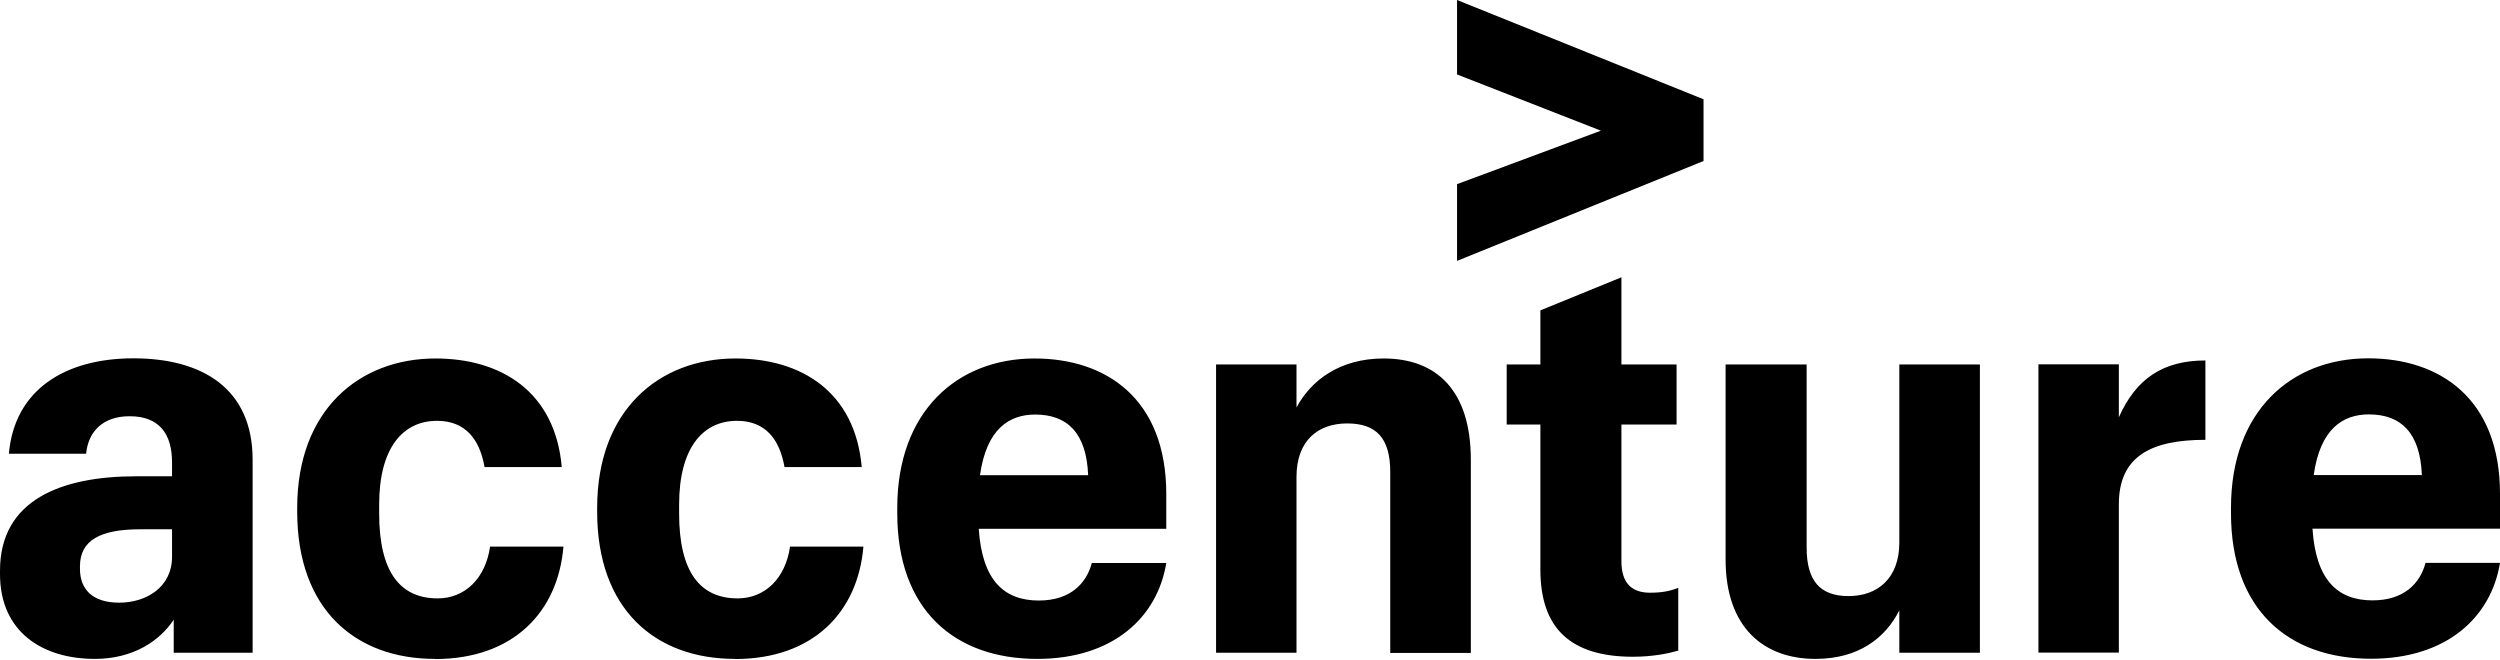
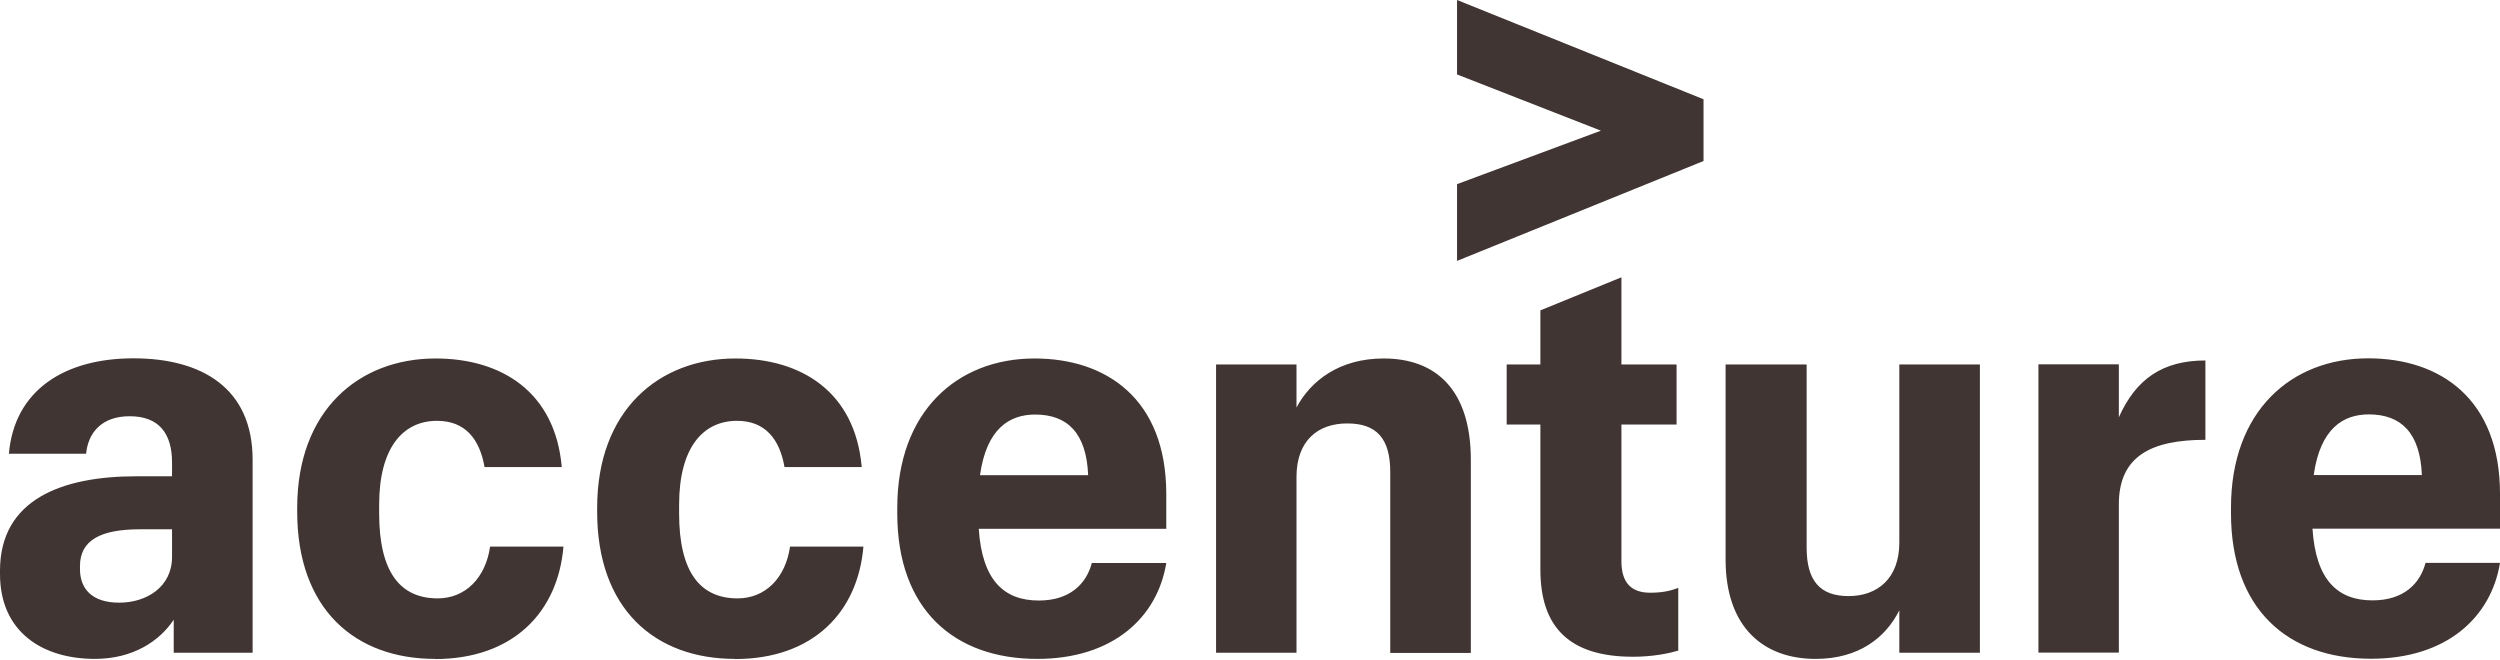
<svg xmlns="http://www.w3.org/2000/svg" id="Layer_2" viewBox="0 0 163.19 43.02">
  <defs>
-     <style>.cls-1{fill:#000000;}</style>
+     <style>.cls-1{fill:#403532;}</style>
  </defs>
  <g id="Layer_1-2">
    <path class="cls-1" d="m95.11,12.02l9.39-3.49-9.39-3.67V0l16.09,6.48v4.03l-16.09,6.52v-5ZM6.19,43.01c-3.38,0-6.19-1.73-6.19-5.54v-.22c0-4.64,4.03-6.16,8.89-6.16h2.34v-.9c0-1.87-.83-3.02-2.77-3.02-1.76,0-2.7,1.01-2.84,2.45H.58c.36-4.18,3.67-6.23,8.13-6.23s7.78,1.94,7.78,6.62v12.6h-5.15v-2.16c-.9,1.37-2.63,2.56-5.15,2.56Zm5.04-6.66v-1.8h-2.09c-2.59,0-3.92.72-3.92,2.41v.18c0,1.3.79,2.2,2.56,2.2s3.45-1.01,3.45-2.99Zm17.17,6.66c-5.22,0-9-3.24-9-9.61v-.25c0-6.37,4.03-9.75,9.03-9.75,4.28,0,7.81,2.16,8.24,7.09h-5.04c-.32-1.83-1.26-3.02-3.1-3.02-2.23,0-3.78,1.76-3.78,5.47v.58c0,3.82,1.37,5.54,3.82,5.54,1.8,0,3.13-1.33,3.42-3.38h4.79c-.36,4.28-3.28,7.34-8.39,7.34Zm19.58,0c-5.22,0-9-3.24-9-9.61v-.25c0-6.37,4.03-9.75,9.03-9.75,4.28,0,7.81,2.16,8.24,7.09h-5.04c-.32-1.83-1.26-3.02-3.1-3.02-2.23,0-3.78,1.76-3.78,5.47v.58c0,3.82,1.37,5.54,3.82,5.54,1.8,0,3.13-1.33,3.42-3.38h4.79c-.36,4.28-3.28,7.34-8.39,7.34Zm19.73,0c-5.44,0-9.14-3.24-9.14-9.5v-.36c0-6.3,3.92-9.75,8.96-9.75,4.68,0,8.6,2.63,8.6,8.85v2.27h-12.24c.22,3.38,1.66,4.68,3.92,4.68,2.02,0,3.1-1.08,3.46-2.45h4.86c-.58,3.56-3.49,6.26-8.42,6.26Zm-3.74-11.99h7.06c-.11-2.77-1.37-3.96-3.46-3.96-1.66,0-3.17.9-3.6,3.96Zm15.41-7.23h5.25v2.81c.94-1.76,2.81-3.2,5.69-3.2,3.42,0,5.69,2.05,5.69,6.62v12.6h-5.26v-11.81c0-2.2-.9-3.17-2.81-3.17s-3.31,1.12-3.31,3.49v11.48h-5.25v-18.83Zm26.46-5.69v5.69h3.6v3.92h-3.6v8.93c0,1.4.65,2.05,1.87,2.05.76,0,1.33-.11,1.84-.32v4.1c-.61.18-1.66.4-2.95.4-4.1,0-6.05-1.87-6.05-5.69v-9.47h-2.2v-3.92h2.2v-3.53l5.29-2.16Zm23.4,24.51h-5.26v-2.77c-.9,1.8-2.66,3.17-5.47,3.17-3.38,0-5.87-2.05-5.87-6.48v-12.74h5.29v11.95c0,2.16.86,3.17,2.74,3.17s3.31-1.15,3.31-3.49v-11.63h5.26v18.83Zm3.82-18.83h5.25v3.46c1.12-2.52,2.88-3.71,5.65-3.71v5.18c-3.56,0-5.65,1.08-5.65,4.21v9.68h-5.25v-18.83Zm21.71,19.22c-5.44,0-9.14-3.24-9.14-9.5v-.36c0-6.3,3.92-9.75,8.96-9.75,4.68,0,8.6,2.63,8.6,8.85v2.27h-12.24c.22,3.38,1.66,4.68,3.92,4.68,2.02,0,3.1-1.08,3.46-2.45h4.86c-.58,3.56-3.49,6.26-8.42,6.26Zm-3.74-11.99h7.06c-.11-2.77-1.37-3.96-3.46-3.96-1.66,0-3.17.9-3.6,3.96Z" />
  </g>
</svg>
